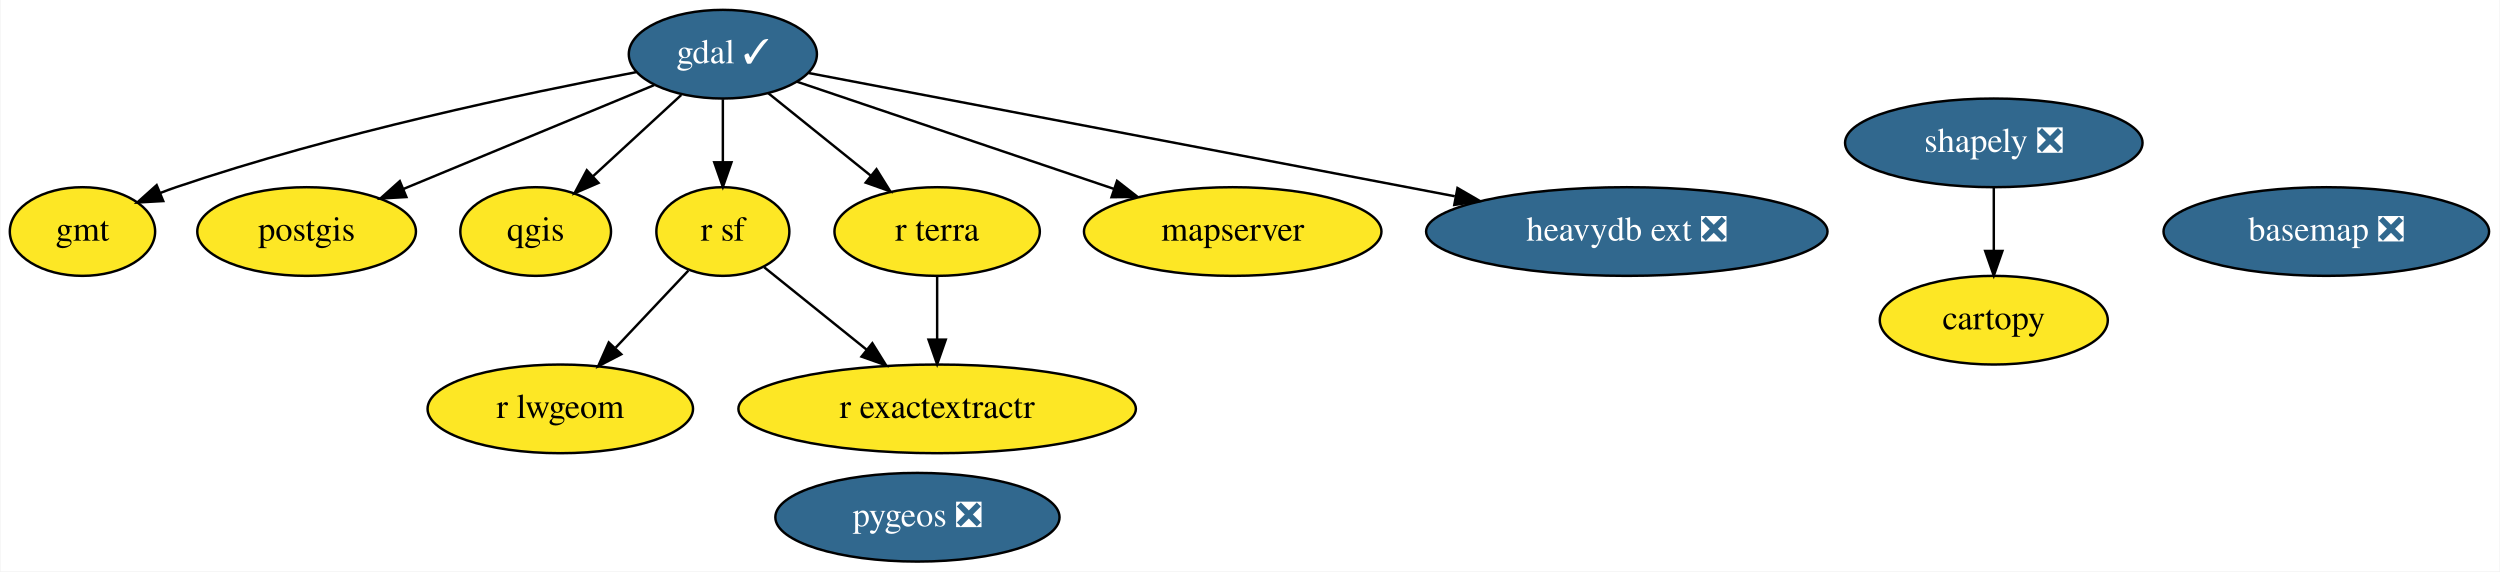
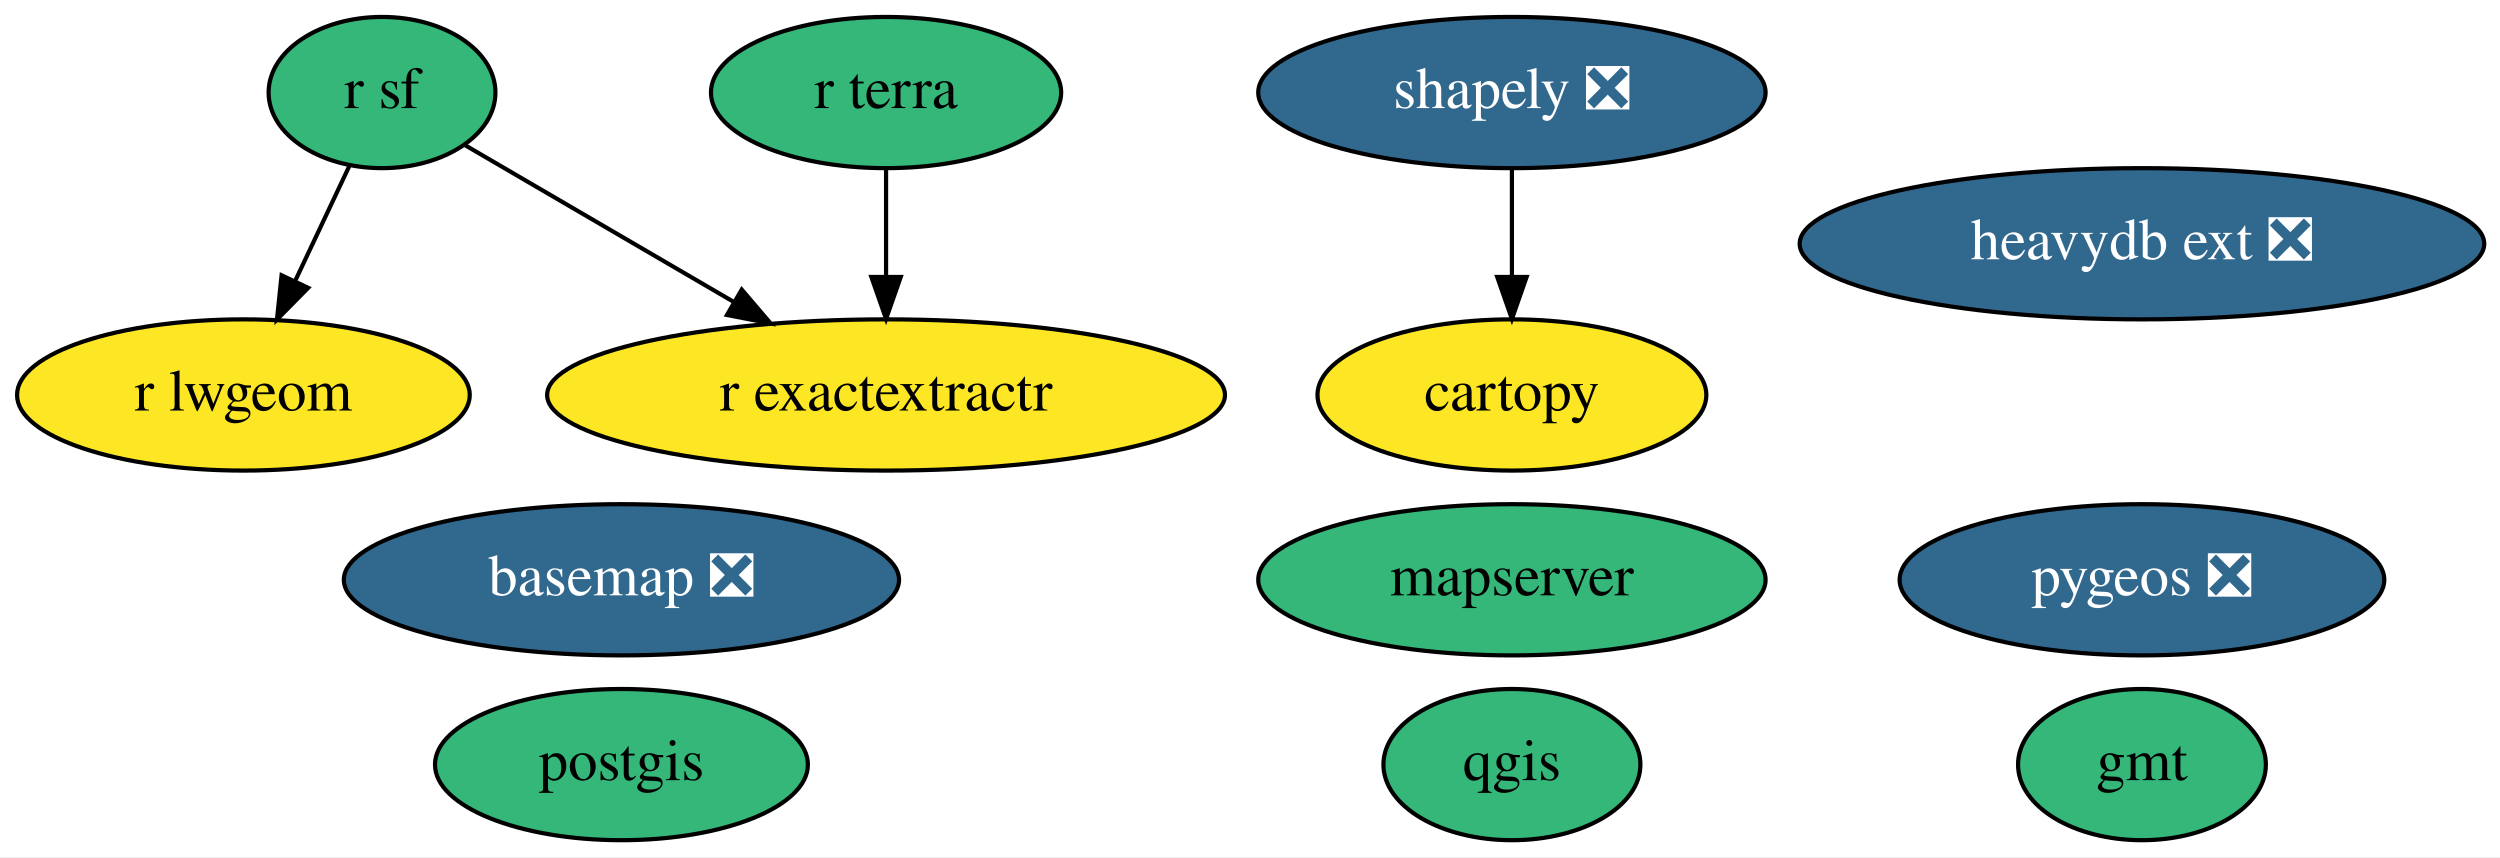
- <svg xmlns="http://www.w3.org/2000/svg" xmlns:xlink="http://www.w3.org/1999/xlink" width="1015pt" height="232pt" viewBox="0.00 0.00 1014.54 232.00">
-   <g id="graph0" class="graph" transform="scale(1 1) rotate(0) translate(4 228)">
-     <polygon fill="white" stroke="transparent" points="-4,4 -4,-228 1010.54,-228 1010.54,4 -4,4" />
+ <svg xmlns="http://www.w3.org/2000/svg" xmlns:xlink="http://www.w3.org/1999/xlink" width="595pt" height="204pt" viewBox="0.00 0.00 595.19 204.00">
+   <g id="graph0" class="graph" transform="scale(1 1) rotate(0) translate(4 200)">
+     <polygon fill="white" stroke="transparent" points="-4,4 -4,-200 591.19,-200 591.19,4 -4,4" />
    <g id="node1" class="node">
      <g id="a_node1">
        <a xlink:href="https://github.com/conda-forge/basemap-feedstock/pull/115" xlink:title="basemap ❎">
-           <ellipse fill="#31688e" stroke="black" cx="940.25" cy="-134" rx="66.09" ry="18" />
-           <text text-anchor="middle" x="940.25" y="-130.3" font-family="Times,serif" font-size="14.00" fill="white">basemap ❎</text>
+           <ellipse fill="#31688e" stroke="black" cx="143.95" cy="-62" rx="66.09" ry="18" />
+           <text text-anchor="middle" x="143.95" y="-58.3" font-family="Times,serif" font-size="14.00" fill="white">basemap ❎</text>
        </a>
      </g>
    </g>
    <g id="node2" class="node">
      <g id="a_node2">
        <a xlink:href="https://github.com/conda-forge/cartopy-feedstock" xlink:title="cartopy">
-           <ellipse fill="#fde725" stroke="black" cx="805.25" cy="-98" rx="46.29" ry="18" />
-           <text text-anchor="middle" x="805.25" y="-94.3" font-family="Times,serif" font-size="14.00">cartopy</text>
+           <ellipse fill="#fde725" stroke="black" cx="355.95" cy="-106" rx="46.29" ry="18" />
+           <text text-anchor="middle" x="355.95" y="-102.3" font-family="Times,serif" font-size="14.00">cartopy</text>
        </a>
      </g>
    </g>
    <g id="node3" class="node">
      <g id="a_node3">
-         <a xlink:href="https://github.com/conda-forge/gdal-feedstock/pull/775" xlink:title="gdal ✓">
-           <ellipse fill="#31688e" stroke="black" cx="289.25" cy="-206" rx="38.19" ry="18" />
-           <text text-anchor="middle" x="289.25" y="-202.3" font-family="Times,serif" font-size="14.00" fill="white">gdal ✓</text>
+         <a xlink:href="https://github.com/conda-forge/gmt-feedstock" xlink:title="gmt">
+           <ellipse fill="#35b779" stroke="black" cx="505.95" cy="-18" rx="29.5" ry="18" />
+           <text text-anchor="middle" x="505.95" y="-14.3" font-family="Times,serif" font-size="14.00">gmt</text>
        </a>
      </g>
    </g>
    <g id="node4" class="node">
      <g id="a_node4">
-         <a xlink:href="https://github.com/conda-forge/gmt-feedstock" xlink:title="gmt">
-           <ellipse fill="#fde725" stroke="black" cx="29.25" cy="-134" rx="29.5" ry="18" />
-           <text text-anchor="middle" x="29.25" y="-130.3" font-family="Times,serif" font-size="14.00">gmt</text>
+         <a xlink:href="https://github.com/conda-forge/postgis-feedstock" xlink:title="postgis">
+           <ellipse fill="#35b779" stroke="black" cx="143.95" cy="-18" rx="44.39" ry="18" />
+           <text text-anchor="middle" x="143.95" y="-14.3" font-family="Times,serif" font-size="14.00">postgis</text>
+         </a>
+       </g>
+     </g>
+     <g id="node5" class="node">
+       <g id="a_node5">
+         <a xlink:href="https://github.com/conda-forge/qgis-feedstock" xlink:title="qgis">
+           <ellipse fill="#35b779" stroke="black" cx="355.95" cy="-18" rx="30.59" ry="18" />
+           <text text-anchor="middle" x="355.95" y="-14.3" font-family="Times,serif" font-size="14.00">qgis</text>
+         </a>
+       </g>
+     </g>
+     <g id="node6" class="node">
+       <g id="a_node6">
+         <a xlink:href="https://github.com/conda-forge/r-sf-feedstock" xlink:title="r sf">
+           <ellipse fill="#35b779" stroke="black" cx="86.95" cy="-178" rx="27" ry="18" />
+           <text text-anchor="middle" x="86.95" y="-174.3" font-family="Times,serif" font-size="14.00">r sf</text>
+         </a>
+       </g>
+     </g>
+     <g id="node8" class="node">
+       <g id="a_node8">
+         <a xlink:href="https://github.com/conda-forge/r-lwgeom-feedstock" xlink:title="r lwgeom">
+           <ellipse fill="#fde725" stroke="black" cx="53.95" cy="-106" rx="53.89" ry="18" />
+           <text text-anchor="middle" x="53.95" y="-102.3" font-family="Times,serif" font-size="14.00">r lwgeom</text>
+         </a>
+       </g>
+     </g>
+     <g id="edge2" class="edge">
+       <path fill="none" stroke="black" d="M79.12,-160.41C75.28,-152.25 70.55,-142.22 66.23,-133.07" />
+       <polygon fill="black" stroke="black" points="69.37,-131.51 61.94,-123.96 63.04,-134.49 69.37,-131.51" />
+     </g>
+     <g id="node10" class="node">
+       <g id="a_node10">
+         <a xlink:href="https://github.com/conda-forge/r-exactextractr-feedstock" xlink:title="r exactextractr">
+           <ellipse fill="#fde725" stroke="black" cx="206.95" cy="-106" rx="80.69" ry="18" />
+           <text text-anchor="middle" x="206.95" y="-102.3" font-family="Times,serif" font-size="14.00">r exactextractr</text>
        </a>
      </g>
    </g>
    <g id="edge1" class="edge">
-       <path fill="none" stroke="black" d="M254.07,-198.71C209.81,-190.31 131.78,-173.92 67.25,-152 65.13,-151.28 62.98,-150.49 60.82,-149.65" />
-       <polygon fill="black" stroke="black" points="62.05,-146.37 51.47,-145.77 59.37,-152.84 62.05,-146.37" />
+       <path fill="none" stroke="black" d="M106.76,-165.44C124.12,-155.32 149.78,-140.35 170.79,-128.09" />
+       <polygon fill="black" stroke="black" points="172.59,-131.09 179.47,-123.03 169.07,-125.04 172.59,-131.09" />
    </g>
-     <g id="node5" class="node">
-       <g id="a_node5">
-         <a xlink:href="https://github.com/conda-forge/postgis-feedstock" xlink:title="postgis">
-           <ellipse fill="#fde725" stroke="black" cx="120.25" cy="-134" rx="44.39" ry="18" />
-           <text text-anchor="middle" x="120.25" y="-130.3" font-family="Times,serif" font-size="14.00">postgis</text>
+     <g id="node7" class="node">
+       <g id="a_node7">
+         <a xlink:href="https://github.com/conda-forge/shapely-feedstock/pull/125" xlink:title="shapely ❎">
+           <ellipse fill="#31688e" stroke="black" cx="355.95" cy="-178" rx="60.39" ry="18" />
+           <text text-anchor="middle" x="355.95" y="-174.3" font-family="Times,serif" font-size="14.00" fill="white">shapely ❎</text>
+         </a>
+       </g>
+     </g>
+     <g id="edge3" class="edge">
+       <path fill="none" stroke="black" d="M355.95,-159.7C355.95,-151.98 355.95,-142.71 355.95,-134.11" />
+       <polygon fill="black" stroke="black" points="359.45,-134.1 355.95,-124.1 352.45,-134.1 359.45,-134.1" />
+     </g>
+     <g id="node9" class="node">
+       <g id="a_node9">
+         <a xlink:href="https://github.com/conda-forge/pygeos-feedstock/pull/59" xlink:title="pygeos ❎">
+           <ellipse fill="#31688e" stroke="black" cx="505.95" cy="-62" rx="57.69" ry="18" />
+           <text text-anchor="middle" x="505.95" y="-58.3" font-family="Times,serif" font-size="14.00" fill="white">pygeos ❎</text>
+         </a>
+       </g>
+     </g>
+     <g id="node11" class="node">
+       <g id="a_node11">
+         <a xlink:href="https://github.com/conda-forge/r-terra-feedstock" xlink:title="r terra">
+           <ellipse fill="#35b779" stroke="black" cx="206.95" cy="-178" rx="41.69" ry="18" />
+           <text text-anchor="middle" x="206.95" y="-174.3" font-family="Times,serif" font-size="14.00">r terra</text>
        </a>
      </g>
    </g>
    <g id="edge4" class="edge">
-       <path fill="none" stroke="black" d="M261.34,-193.44C233.56,-181.93 190.67,-164.17 159.47,-151.25" />
-       <polygon fill="black" stroke="black" points="160.77,-148 150.19,-147.4 158.09,-154.46 160.77,-148" />
+       <path fill="none" stroke="black" d="M206.95,-159.7C206.95,-151.98 206.95,-142.71 206.95,-134.11" />
+       <polygon fill="black" stroke="black" points="210.45,-134.1 206.95,-124.1 203.45,-134.1 210.45,-134.1" />
    </g>
-     <g id="node6" class="node">
-       <g id="a_node6">
-         <a xlink:href="https://github.com/conda-forge/qgis-feedstock" xlink:title="qgis">
-           <ellipse fill="#fde725" stroke="black" cx="213.25" cy="-134" rx="30.59" ry="18" />
-           <text text-anchor="middle" x="213.25" y="-130.3" font-family="Times,serif" font-size="14.00">qgis</text>
+     <g id="node12" class="node">
+       <g id="a_node12">
+         <a xlink:href="https://github.com/conda-forge/mapserver-feedstock" xlink:title="mapserver">
+           <ellipse fill="#35b779" stroke="black" cx="355.95" cy="-62" rx="60.39" ry="18" />
+           <text text-anchor="middle" x="355.95" y="-58.3" font-family="Times,serif" font-size="14.00">mapserver</text>
        </a>
      </g>
    </g>
-     <g id="edge5" class="edge">
-       <path fill="none" stroke="black" d="M272.38,-189.46C261.86,-179.78 248.18,-167.17 236.62,-156.53" />
-       <polygon fill="black" stroke="black" points="238.76,-153.74 229.03,-149.54 234.01,-158.89 238.76,-153.74" />
-     </g>
-     <g id="node7" class="node">
-       <g id="a_node7">
-         <a xlink:href="https://github.com/conda-forge/r-sf-feedstock" xlink:title="r sf">
-           <ellipse fill="#fde725" stroke="black" cx="289.25" cy="-134" rx="27" ry="18" />
-           <text text-anchor="middle" x="289.25" y="-130.3" font-family="Times,serif" font-size="14.00">r sf</text>
+     <g id="node13" class="node">
+       <g id="a_node13">
+         <a xlink:href="https://github.com/conda-forge/heavydb-ext-feedstock/pull/50" xlink:title="heavydb ext ❎">
+           <ellipse fill="#31688e" stroke="black" cx="505.95" cy="-142" rx="81.49" ry="18" />
+           <text text-anchor="middle" x="505.95" y="-138.3" font-family="Times,serif" font-size="14.00" fill="white">heavydb ext ❎</text>
        </a>
      </g>
    </g>
-     <g id="edge6" class="edge">
-       <path fill="none" stroke="black" d="M289.25,-187.7C289.25,-179.98 289.25,-170.71 289.25,-162.11" />
-       <polygon fill="black" stroke="black" points="292.75,-162.1 289.25,-152.1 285.75,-162.1 292.75,-162.1" />
-     </g>
-     <g id="node12" class="node">
-       <g id="a_node12">
-         <a xlink:href="https://github.com/conda-forge/r-terra-feedstock" xlink:title="r terra">
-           <ellipse fill="#fde725" stroke="black" cx="376.25" cy="-134" rx="41.69" ry="18" />
-           <text text-anchor="middle" x="376.25" y="-130.3" font-family="Times,serif" font-size="14.00">r terra</text>
-         </a>
-       </g>
-     </g>
-     <g id="edge7" class="edge">
-       <path fill="none" stroke="black" d="M307.7,-190.15C319.76,-180.45 335.72,-167.61 349.2,-156.76" />
-       <polygon fill="black" stroke="black" points="351.62,-159.3 357.22,-150.31 347.24,-153.85 351.62,-159.3" />
-     </g>
-     <g id="node13" class="node">
-       <g id="a_node13">
-         <a xlink:href="https://github.com/conda-forge/mapserver-feedstock" xlink:title="mapserver">
-           <ellipse fill="#fde725" stroke="black" cx="496.25" cy="-134" rx="60.39" ry="18" />
-           <text text-anchor="middle" x="496.25" y="-130.3" font-family="Times,serif" font-size="14.00">mapserver</text>
-         </a>
-       </g>
-     </g>
-     <g id="edge3" class="edge">
-       <path fill="none" stroke="black" d="M319.35,-194.82C353.12,-183.4 408.37,-164.72 448.14,-151.27" />
-       <polygon fill="black" stroke="black" points="449.29,-154.57 457.64,-148.05 447.05,-147.94 449.29,-154.57" />
-     </g>
-     <g id="node14" class="node">
-       <g id="a_node14">
-         <a xlink:href="https://github.com/conda-forge/heavydb-ext-feedstock/pull/50" xlink:title="heavydb ext ❎">
-           <ellipse fill="#31688e" stroke="black" cx="656.25" cy="-134" rx="81.49" ry="18" />
-           <text text-anchor="middle" x="656.25" y="-130.3" font-family="Times,serif" font-size="14.00" fill="white">heavydb ext ❎</text>
-         </a>
-       </g>
-     </g>
-     <g id="edge2" class="edge">
-       <path fill="none" stroke="black" d="M324.1,-198.35C384.12,-186.9 508.06,-163.26 586.41,-148.32" />
-       <polygon fill="black" stroke="black" points="587.51,-151.67 596.67,-146.36 586.2,-144.8 587.51,-151.67" />
-     </g>
-     <g id="node9" class="node">
-       <g id="a_node9">
-         <a xlink:href="https://github.com/conda-forge/r-lwgeom-feedstock" xlink:title="r lwgeom">
-           <ellipse fill="#fde725" stroke="black" cx="223.25" cy="-62" rx="53.89" ry="18" />
-           <text text-anchor="middle" x="223.25" y="-58.3" font-family="Times,serif" font-size="14.00">r lwgeom</text>
-         </a>
-       </g>
-     </g>
-     <g id="edge9" class="edge">
-       <path fill="none" stroke="black" d="M275.25,-118.15C266.69,-109.07 255.53,-97.24 245.75,-86.87" />
-       <polygon fill="black" stroke="black" points="248.01,-84.17 238.61,-79.29 242.92,-88.97 248.01,-84.17" />
-     </g>
-     <g id="node11" class="node">
-       <g id="a_node11">
-         <a xlink:href="https://github.com/conda-forge/r-exactextractr-feedstock" xlink:title="r exactextractr">
-           <ellipse fill="#fde725" stroke="black" cx="376.25" cy="-62" rx="80.69" ry="18" />
-           <text text-anchor="middle" x="376.25" y="-58.3" font-family="Times,serif" font-size="14.00">r exactextractr</text>
-         </a>
-       </g>
-     </g>
-     <g id="edge8" class="edge">
-       <path fill="none" stroke="black" d="M306.02,-119.5C317.83,-110 333.92,-97.06 347.72,-85.95" />
-       <polygon fill="black" stroke="black" points="349.94,-88.66 355.53,-79.67 345.55,-83.21 349.94,-88.66" />
-     </g>
-     <g id="node8" class="node">
-       <g id="a_node8">
-         <a xlink:href="https://github.com/conda-forge/shapely-feedstock/pull/125" xlink:title="shapely ❎">
-           <ellipse fill="#31688e" stroke="black" cx="805.25" cy="-170" rx="60.39" ry="18" />
-           <text text-anchor="middle" x="805.25" y="-166.3" font-family="Times,serif" font-size="14.00" fill="white">shapely ❎</text>
-         </a>
-       </g>
-     </g>
-     <g id="edge10" class="edge">
-       <path fill="none" stroke="black" d="M805.25,-151.7C805.25,-143.98 805.25,-134.71 805.25,-126.11" />
-       <polygon fill="black" stroke="black" points="808.75,-126.1 805.25,-116.1 801.75,-126.1 808.75,-126.1" />
-     </g>
-     <g id="node10" class="node">
-       <g id="a_node10">
-         <a xlink:href="https://github.com/conda-forge/pygeos-feedstock/pull/59" xlink:title="pygeos ❎">
-           <ellipse fill="#31688e" stroke="black" cx="368.25" cy="-18" rx="57.69" ry="18" />
-           <text text-anchor="middle" x="368.25" y="-14.3" font-family="Times,serif" font-size="14.00" fill="white">pygeos ❎</text>
-         </a>
-       </g>
-     </g>
-     <g id="edge11" class="edge">
-       <path fill="none" stroke="black" d="M376.25,-115.7C376.25,-107.98 376.25,-98.71 376.25,-90.11" />
-       <polygon fill="black" stroke="black" points="379.75,-90.1 376.25,-80.1 372.75,-90.1 379.75,-90.1" />
-     </g>
  </g>
</svg>
